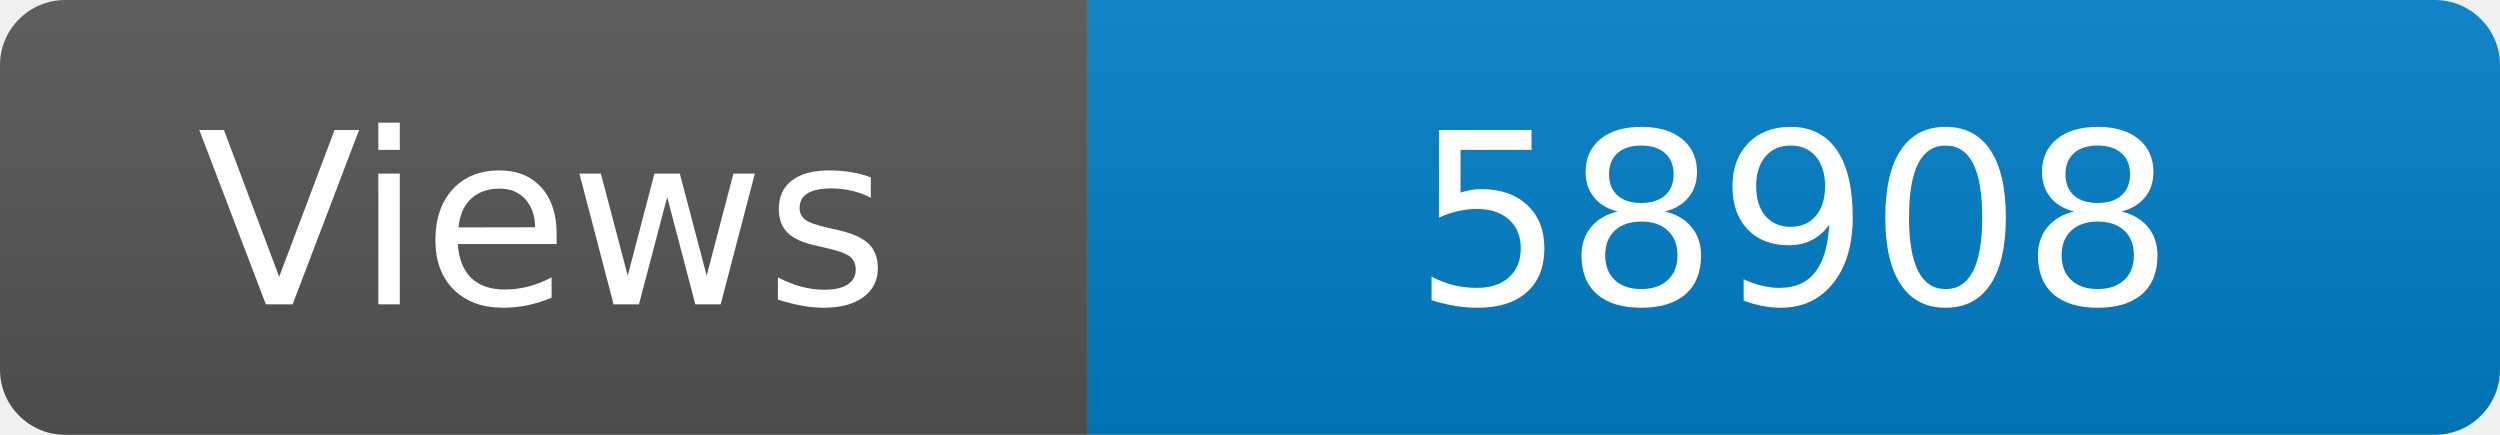
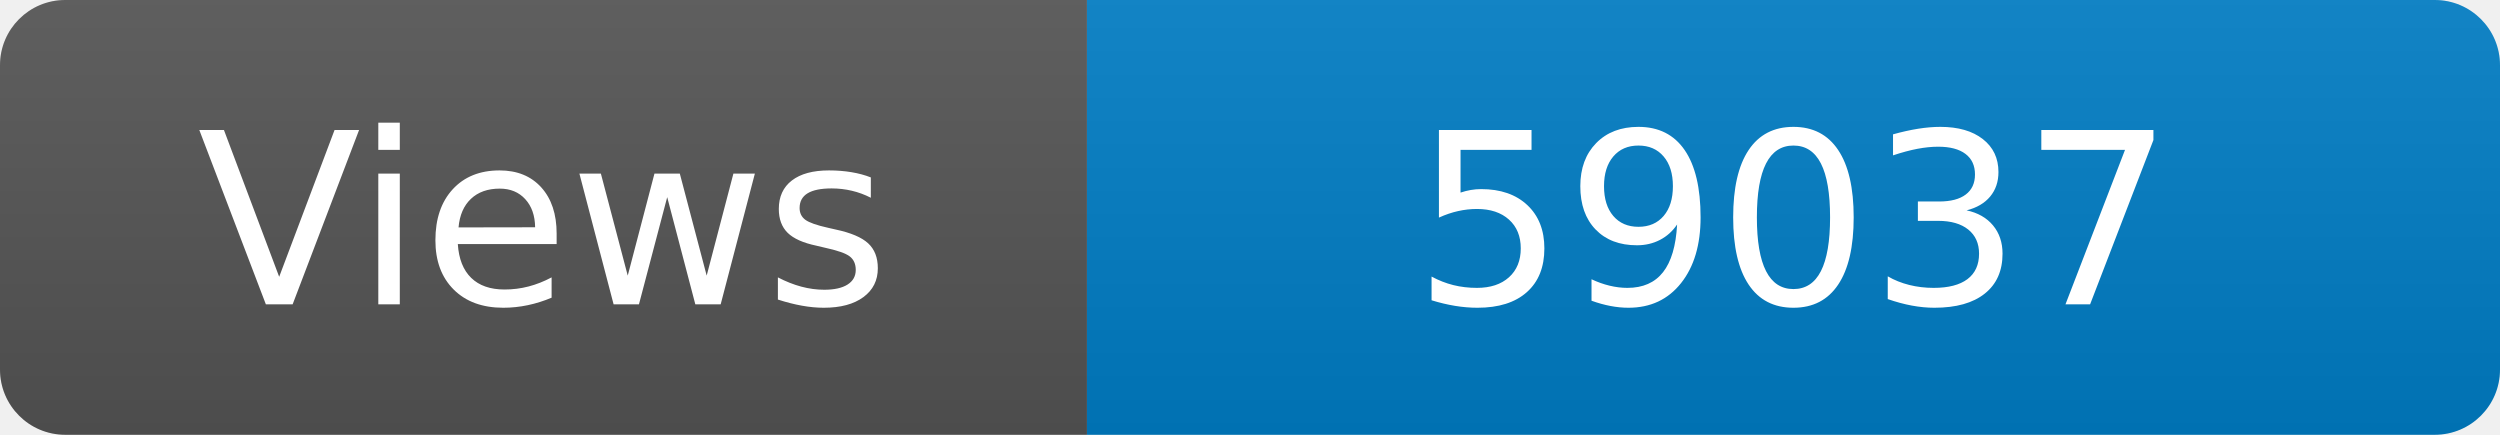
<svg xmlns="http://www.w3.org/2000/svg" width="115" height="20" role="img" aria-label="Maintained?: yes">
  <linearGradient id="s" x2="0" y2="100%">
    <stop offset="0" stop-color="#bbb" stop-opacity=".1" />
    <stop offset="1" stop-opacity=".1" />
  </linearGradient>
  <clipPath id="r">
    <rect width="115" height="20" rx="3" fill="#fff" />
  </clipPath>
  <g clip-path="url(#r)">
    <rect width="50" height="20" fill="#555" />
    <rect x="50" width="160" height="20" fill="#007ec6" />
    <rect width="115" height="20" fill="url(#s)" />
  </g>
  <g fill="#fff" text-anchor="middle" font-family="Verdana,Geneva,DejaVu Sans,sans-serif" font-size="110">
    <text x="250" y="140" transform="scale(.1)" fill="#fff">Views</text>
-     <text x="825" y="140" transform="scale(.1)" fill="#fff">58908</text>
+     <text x="825" y="140" transform="scale(.1)" fill="#fff">59037</text>
  </g>
</svg>
